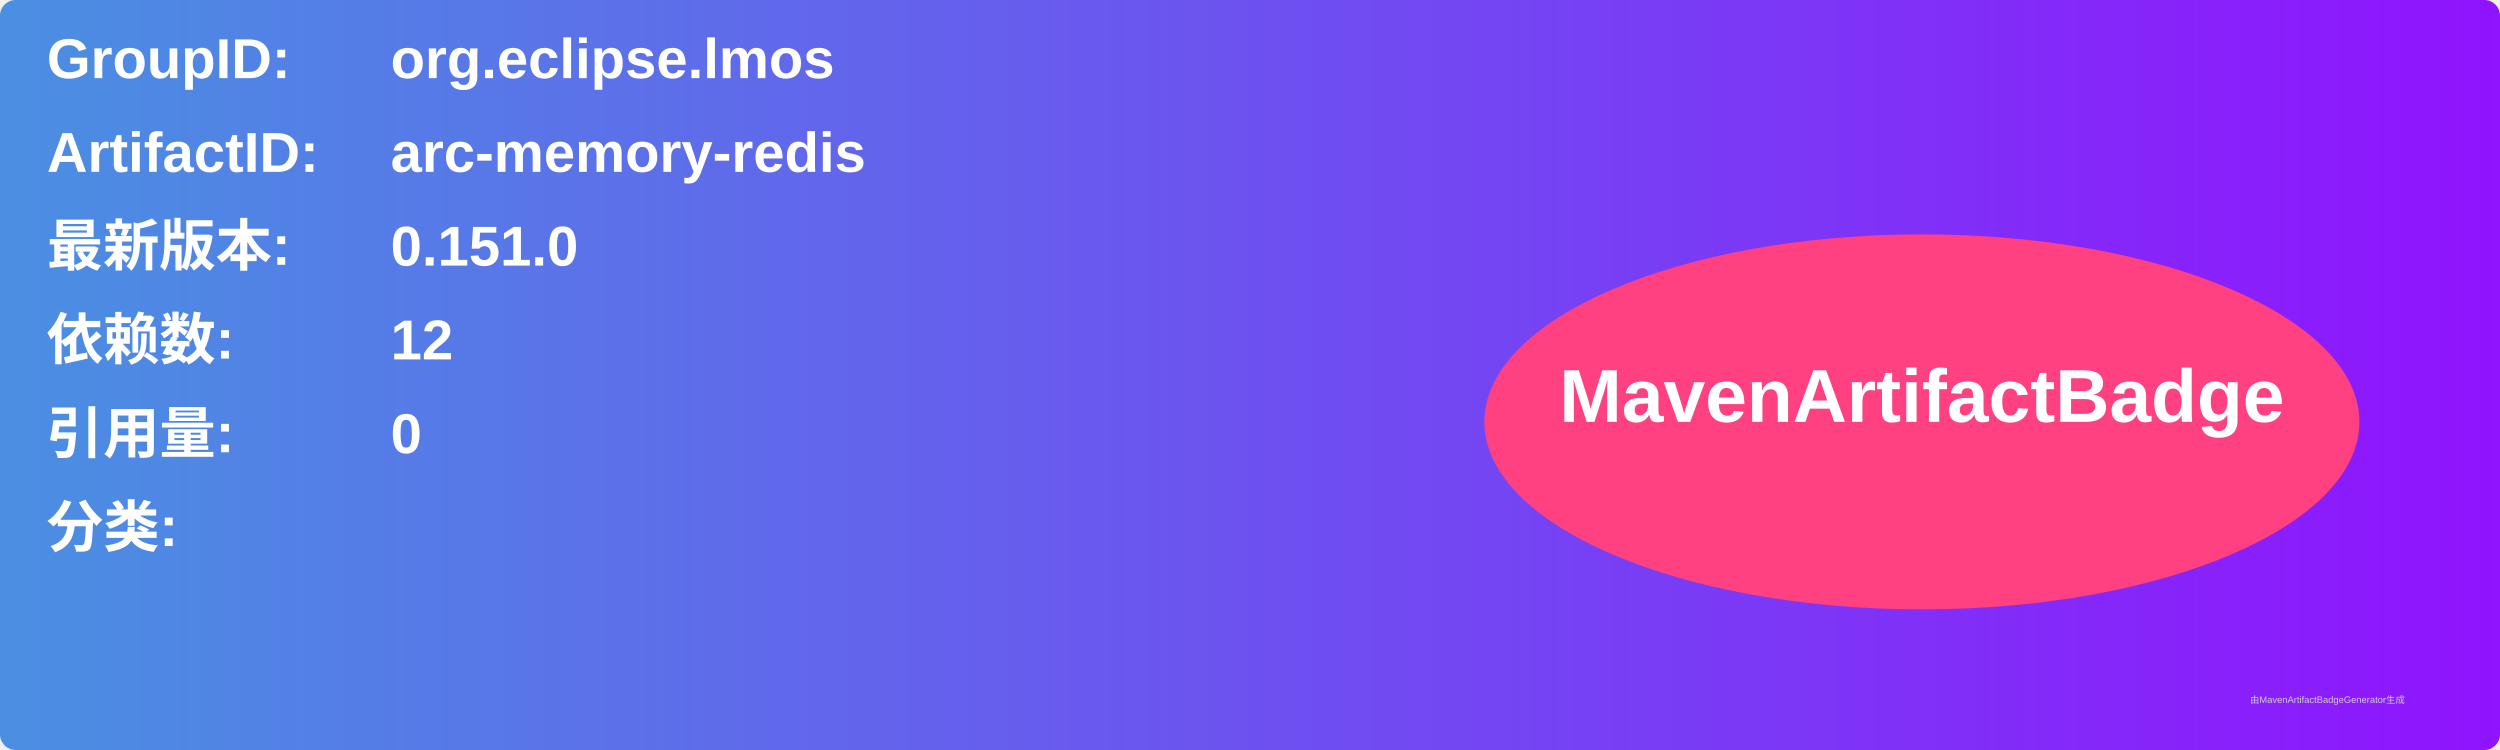
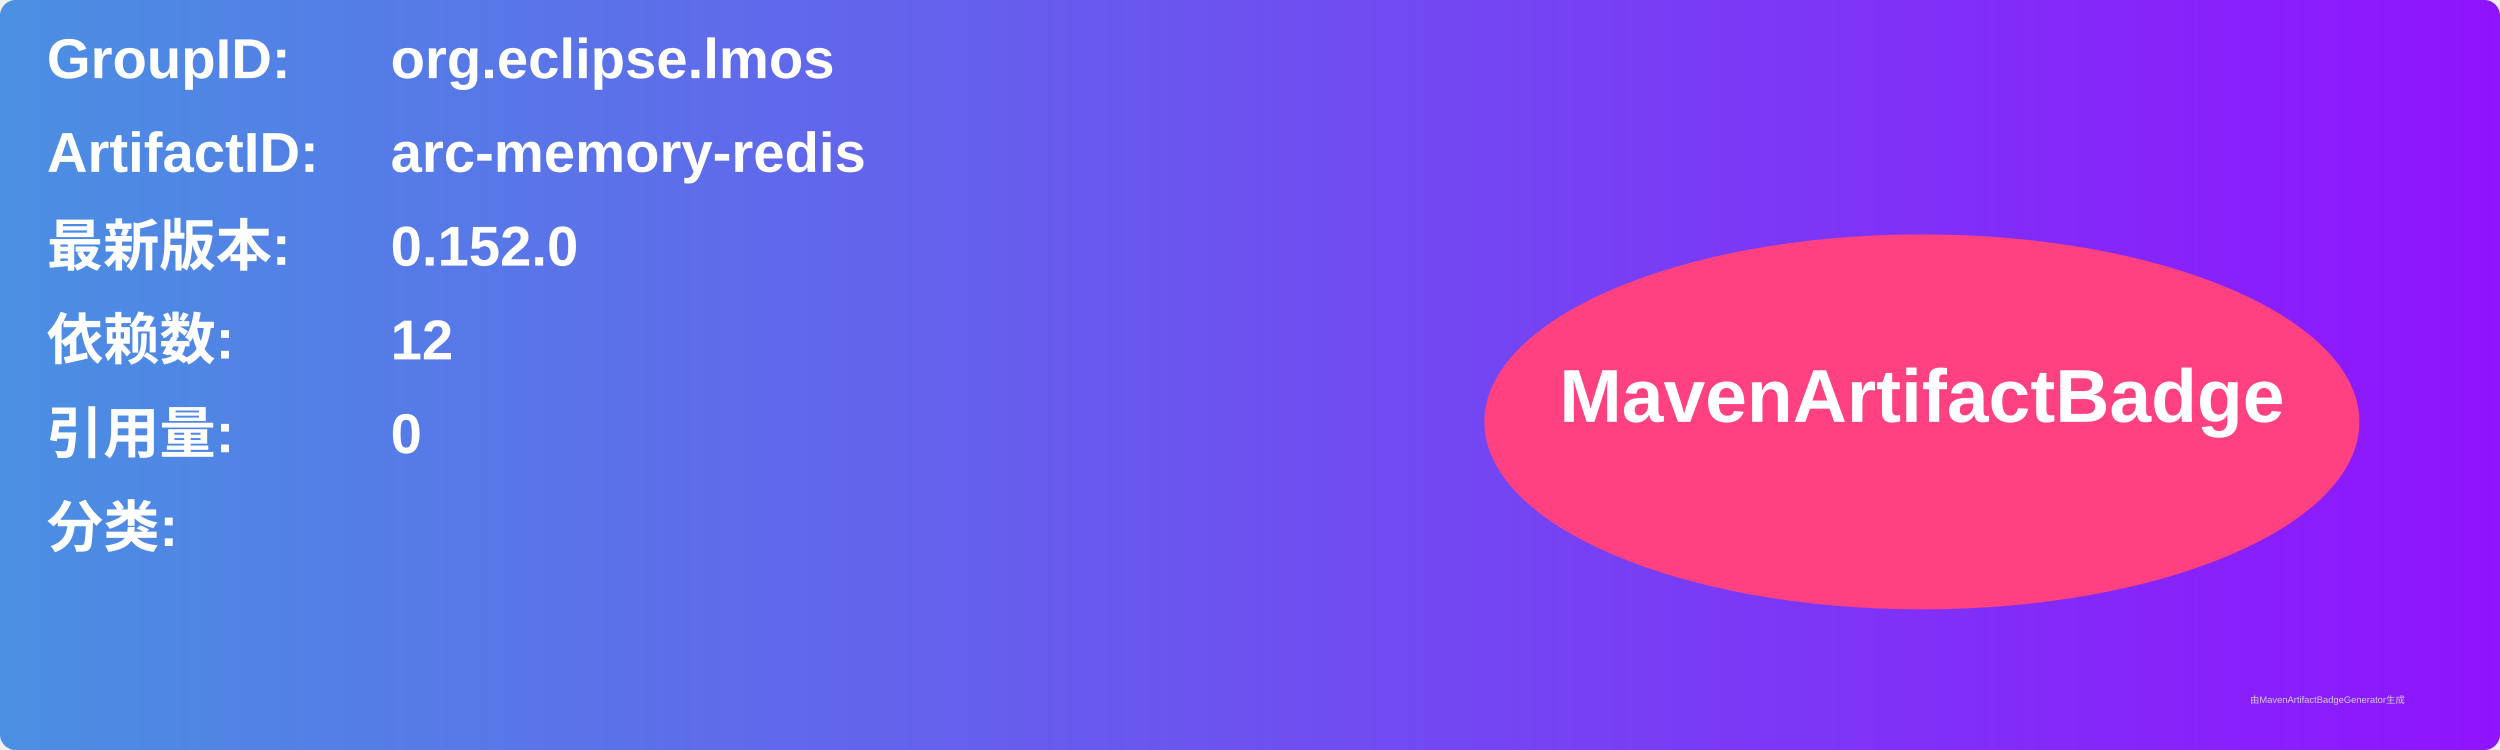
<svg xmlns="http://www.w3.org/2000/svg" width="800" height="240" viewBox="0 0 800 240">
  <linearGradient id="grad" x1="0%" y1="0%" x2="100%" y2="0%">
    <stop offset="0%" stop-color="#4a90e2" />
    <stop offset="100%" stop-color="#9013fe" />
  </linearGradient>
  <rect width="100%" height="100%" rx="5" ry="5" fill="url(#grad)" />
  <g transform="translate(15, 15)">
    <text x="0" y="10" font-family="Arial" font-size="18" fill="white" font-weight="bold" width="260">GroupID:</text>
    <text x="110" y="10" font-family="Arial" font-size="18" fill="white" font-weight="bold" width="460">org.eclipse.lmos</text>
    <text x="0" y="40" font-family="Arial" font-size="18" fill="white" font-weight="bold" width="260">ArtifactID:</text>
    <text x="110" y="40" font-family="Arial" font-size="18" fill="white" font-weight="bold" width="460">arc-memory-redis</text>
    <text x="0" y="70" font-family="Arial" font-size="18" fill="white" font-weight="bold">最新版本:</text>
    <text x="110" y="70" font-family="Arial" font-size="18" fill="white" font-weight="bold">
-       <tspan font-weight="bold">0.151.0</tspan>
+       <tspan font-weight="bold">0.152.0</tspan>
    </text>
    <text x="0" y="100" font-family="Arial" font-size="18" fill="white" font-weight="bold">依赖数: </text>
    <text x="110" y="100" font-family="Arial" font-size="18" fill="white">
      <tspan font-weight="bold">12</tspan>
    </text>
    <text x="0" y="130" font-family="Arial" font-size="18" fill="white" font-weight="bold">引用量: </text>
    <text x="110" y="130" font-family="Arial" font-size="18" fill="white">
      <tspan font-weight="bold">0</tspan>
    </text>
    <text x="0" y="160" font-family="Arial" font-size="18" fill="white" font-weight="bold">分类:</text>
    <text x="10" y="190" font-family="Arial" font-size="10" fill="white">
      <tspan font-weight="bold" />
    </text>
    <ellipse cx="600" cy="120" rx="140" ry="60" fill="#ff4081" />
    <text x="600" y="120" text-anchor="middle" font-family="Arial" font-size="24" fill="white" font-weight="bold">MavenArtifactBadge</text>
  </g>
  <text x="720" y="225" font-family="Arial" font-size="3" fill="#d0d0d0">由MavenArtifactBadgeGenerator生成</text>
</svg>
